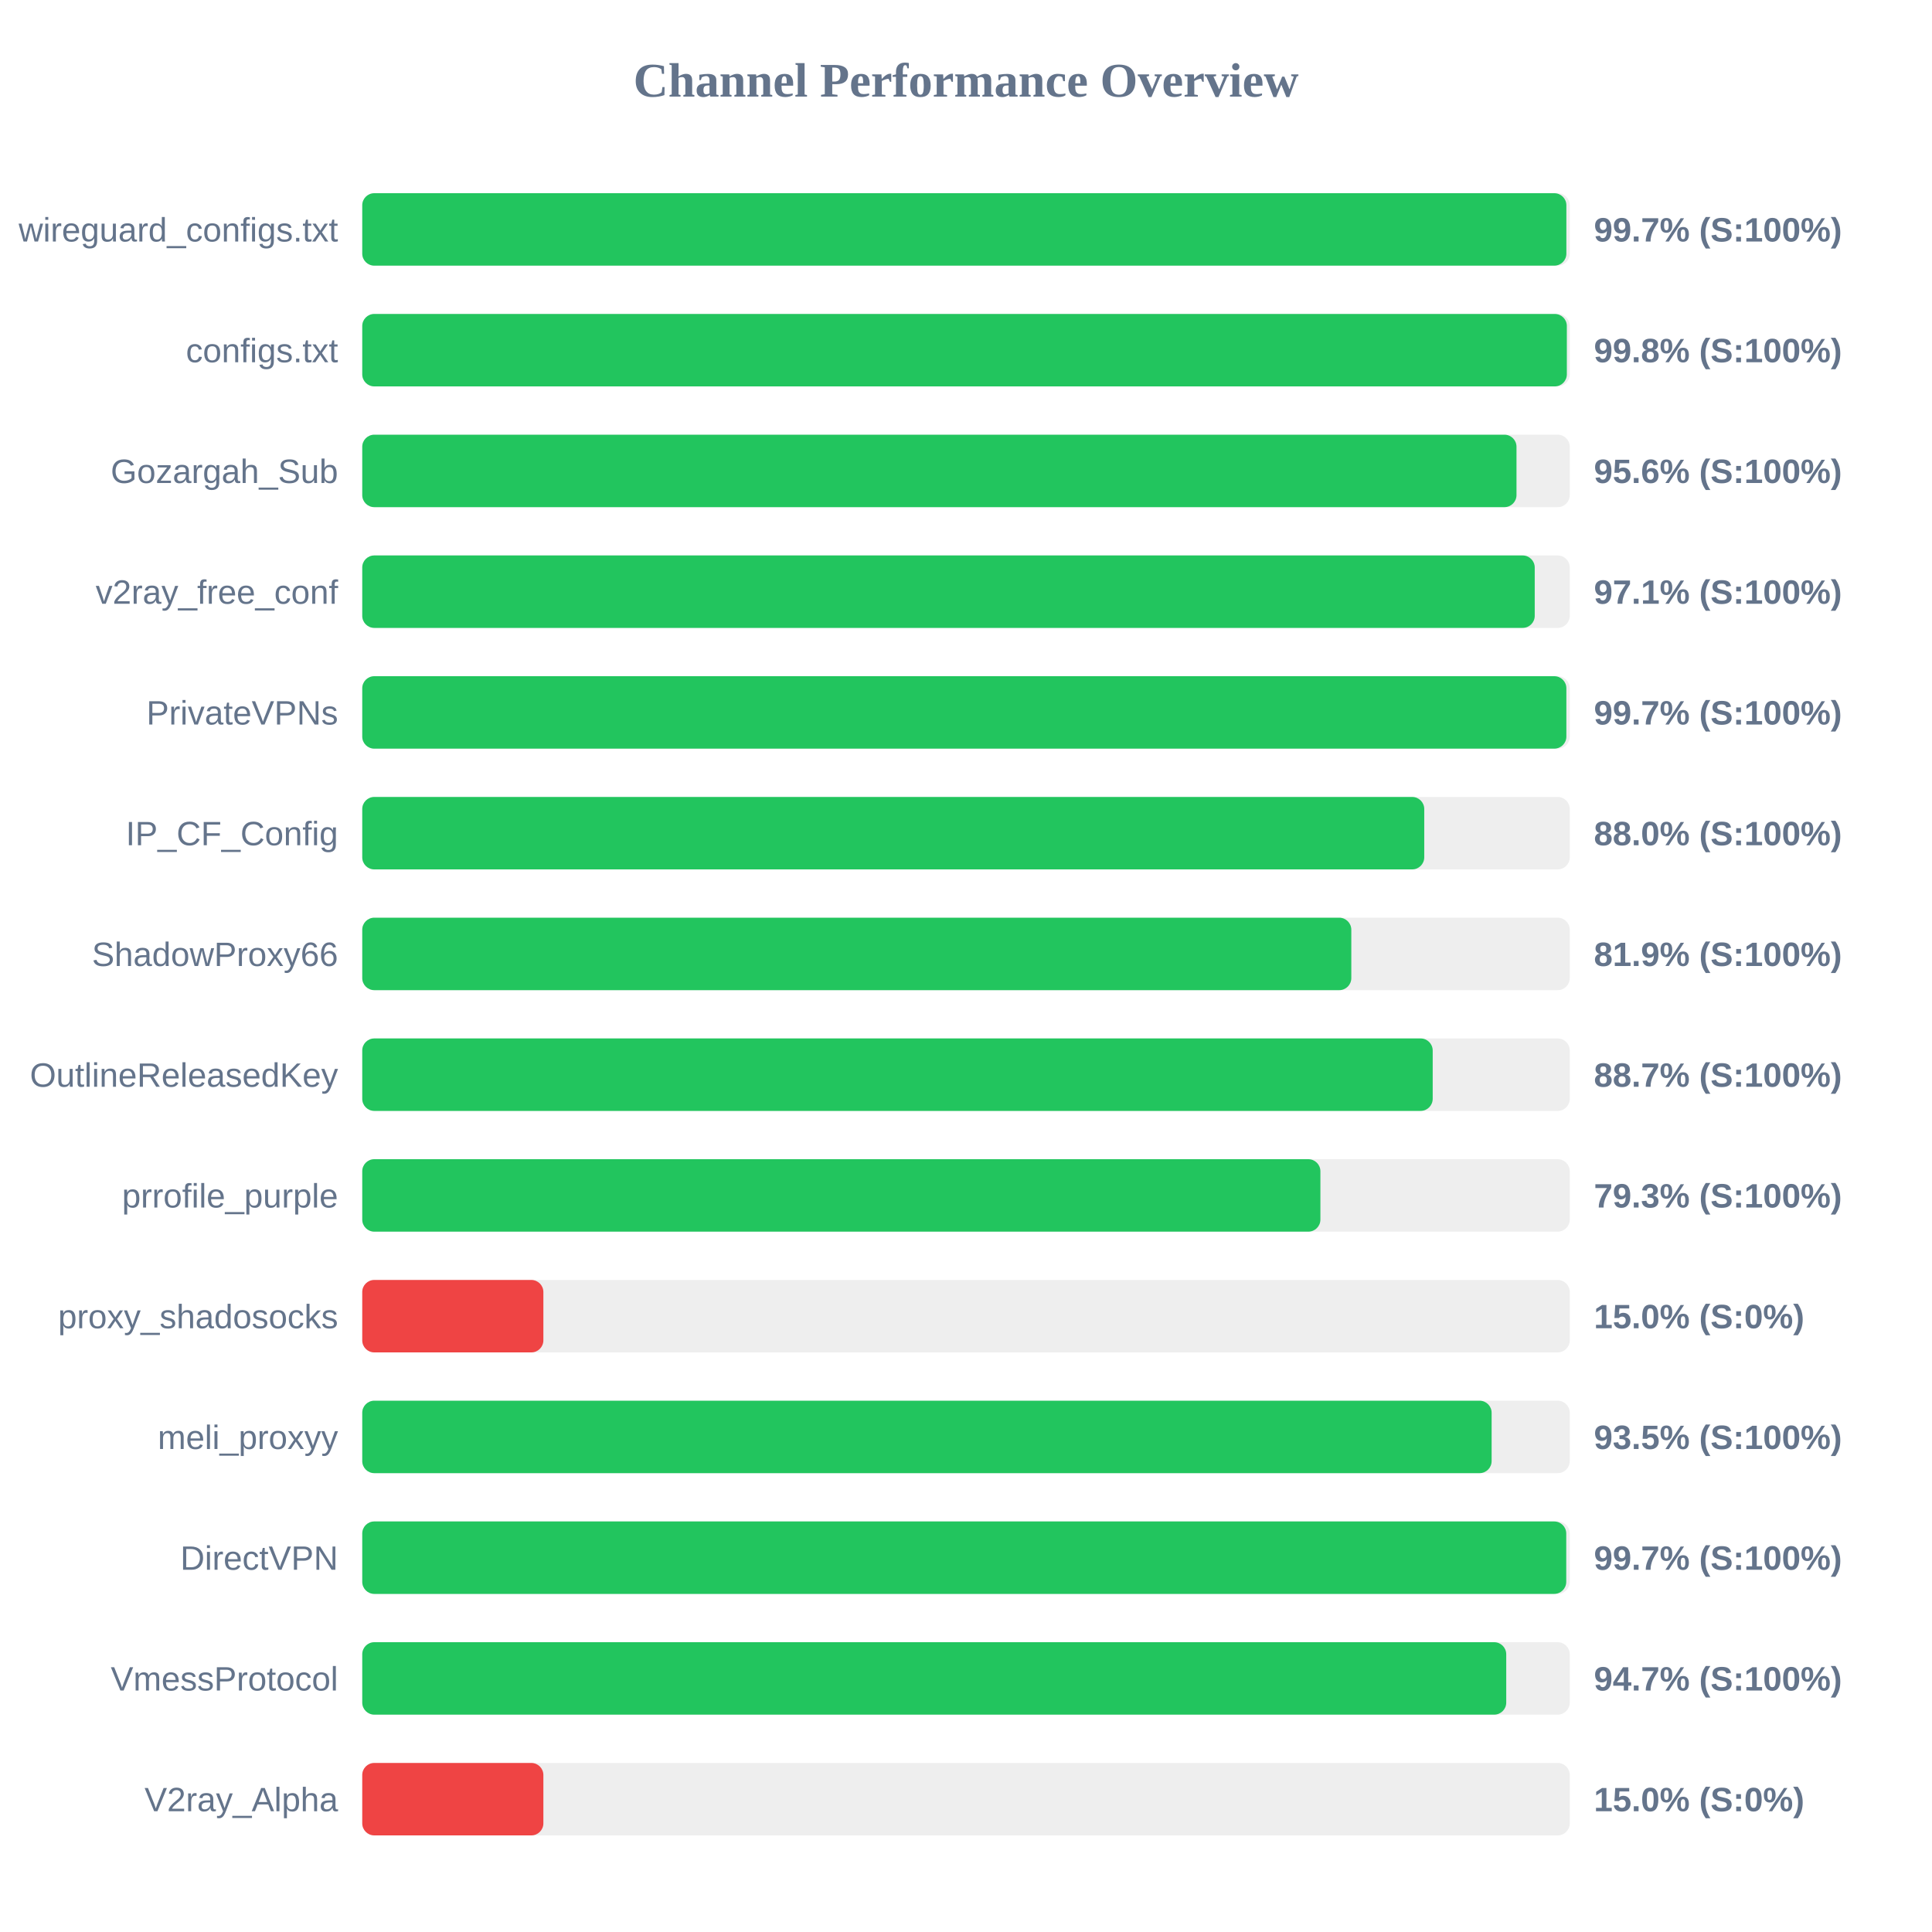
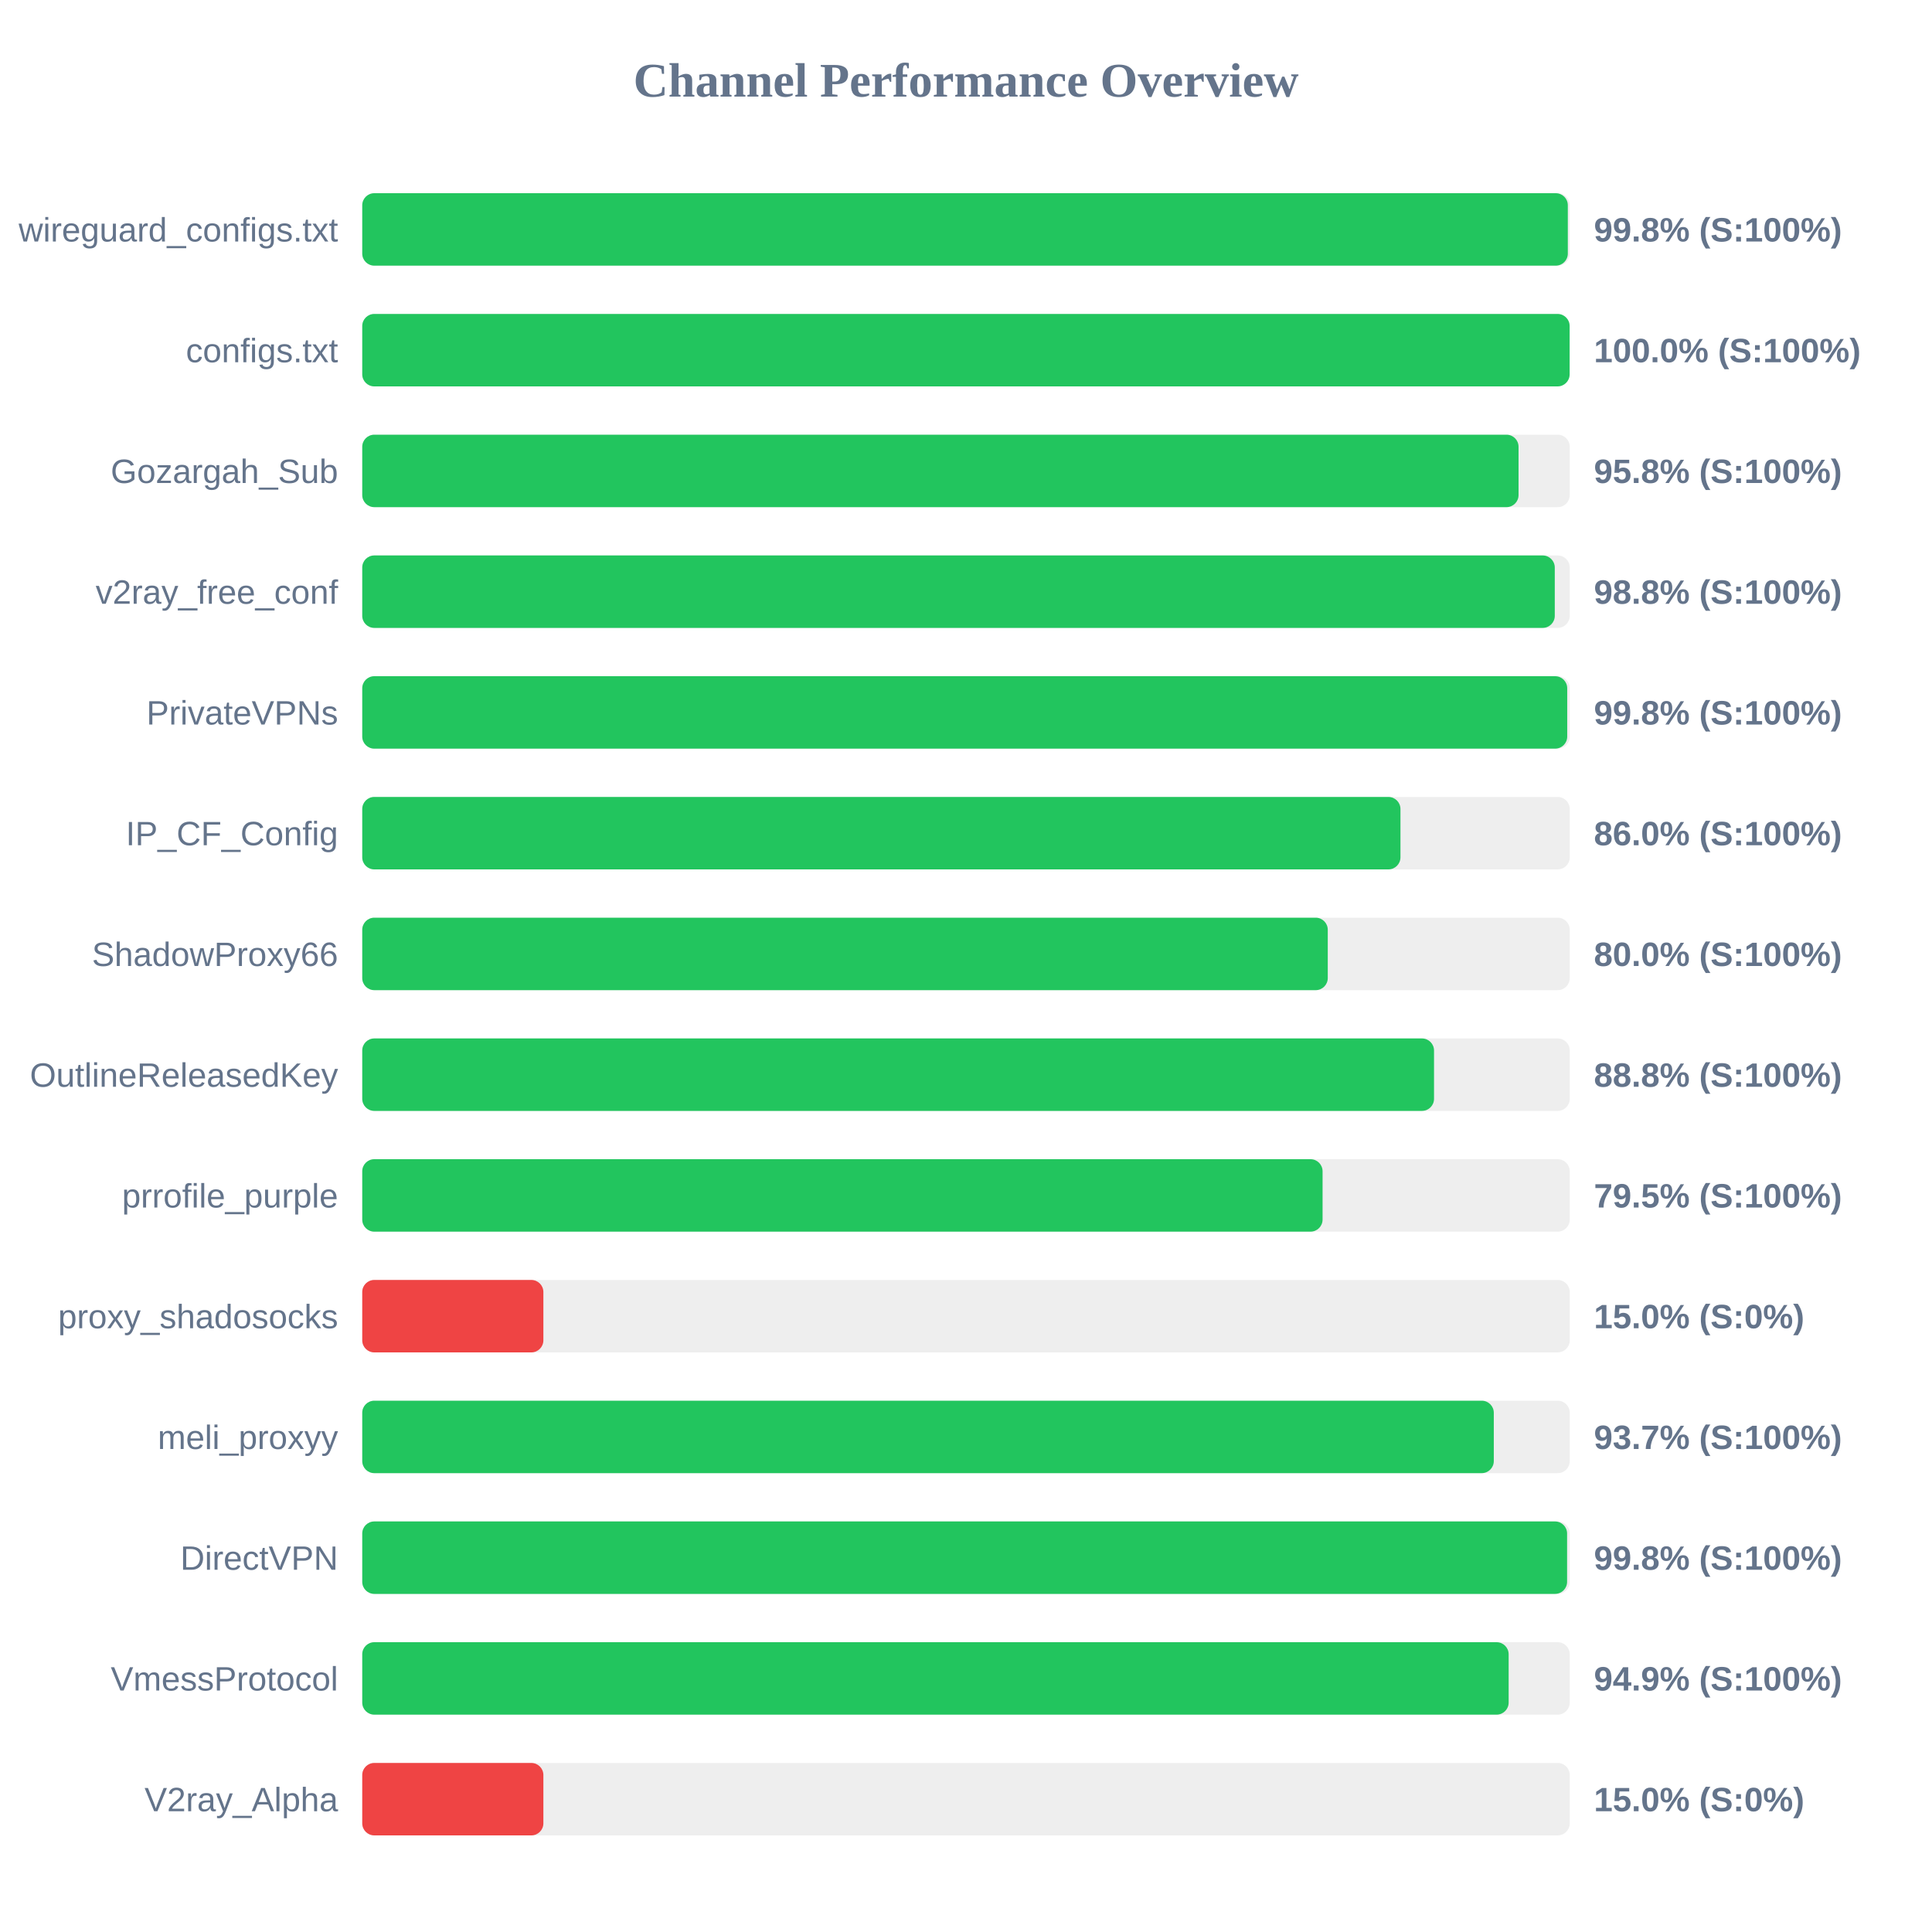
<svg xmlns="http://www.w3.org/2000/svg" width="800" height="800" version="1.1">
  <style>
        .row { font: 14px Arial; fill: #64748b; }
        .score { font: bold 14px Arial; fill: #64748b; }
    </style>
  <text x="400" y="40" text-anchor="middle" font-size="20px" font-weight="bold" fill="#64748b">Channel Performance Overview</text>
  <rect x="150" y="80" width="500" height="30" fill="#eee" rx="5" />
-   <rect x="150" y="80" width="498.6" height="30" fill="#22c55e" rx="5" />
+   <rect x="150" y="80" width="499.2" height="30" fill="#22c55e" rx="5" />
  <text x="140" y="100" text-anchor="end" class="row">wireguard_configs.txt</text>
-   <text x="660" y="100" text-anchor="start" class="score">99.7% (S:100%)</text>
+   <text x="660" y="100" text-anchor="start" class="score">99.8% (S:100%)</text>
  <rect x="150" y="130" width="500" height="30" fill="#eee" rx="5" />
-   <rect x="150" y="130" width="498.8" height="30" fill="#22c55e" rx="5" />
+   <rect x="150" y="130" width="499.95" height="30" fill="#22c55e" rx="5" />
  <text x="140" y="150" text-anchor="end" class="row">configs.txt</text>
-   <text x="660" y="150" text-anchor="start" class="score">99.8% (S:100%)</text>
+   <text x="660" y="150" text-anchor="start" class="score">100.0% (S:100%)</text>
  <rect x="150" y="180" width="500" height="30" fill="#eee" rx="5" />
-   <rect x="150" y="180" width="477.95" height="30" fill="#22c55e" rx="5" />
+   <rect x="150" y="180" width="478.8" height="30" fill="#22c55e" rx="5" />
  <text x="140" y="200" text-anchor="end" class="row">Gozargah_Sub</text>
-   <text x="660" y="200" text-anchor="start" class="score">95.6% (S:100%)</text>
+   <text x="660" y="200" text-anchor="start" class="score">95.8% (S:100%)</text>
  <rect x="150" y="230" width="500" height="30" fill="#eee" rx="5" />
-   <rect x="150" y="230" width="485.5" height="30" fill="#22c55e" rx="5" />
+   <rect x="150" y="230" width="493.8" height="30" fill="#22c55e" rx="5" />
  <text x="140" y="250" text-anchor="end" class="row">v2ray_free_conf</text>
-   <text x="660" y="250" text-anchor="start" class="score">97.1% (S:100%)</text>
+   <text x="660" y="250" text-anchor="start" class="score">98.8% (S:100%)</text>
  <rect x="150" y="280" width="500" height="30" fill="#eee" rx="5" />
-   <rect x="150" y="280" width="498.6" height="30" fill="#22c55e" rx="5" />
+   <rect x="150" y="280" width="498.95" height="30" fill="#22c55e" rx="5" />
  <text x="140" y="300" text-anchor="end" class="row">PrivateVPNs</text>
-   <text x="660" y="300" text-anchor="start" class="score">99.7% (S:100%)</text>
+   <text x="660" y="300" text-anchor="start" class="score">99.8% (S:100%)</text>
  <rect x="150" y="330" width="500" height="30" fill="#eee" rx="5" />
-   <rect x="150" y="330" width="439.75" height="30" fill="#22c55e" rx="5" />
+   <rect x="150" y="330" width="429.9" height="30" fill="#22c55e" rx="5" />
  <text x="140" y="350" text-anchor="end" class="row">IP_CF_Config</text>
-   <text x="660" y="350" text-anchor="start" class="score">88.0% (S:100%)</text>
+   <text x="660" y="350" text-anchor="start" class="score">86.0% (S:100%)</text>
  <rect x="150" y="380" width="500" height="30" fill="#eee" rx="5" />
-   <rect x="150" y="380" width="409.55" height="30" fill="#22c55e" rx="5" />
+   <rect x="150" y="380" width="399.8" height="30" fill="#22c55e" rx="5" />
  <text x="140" y="400" text-anchor="end" class="row">ShadowProxy66</text>
-   <text x="660" y="400" text-anchor="start" class="score">81.9% (S:100%)</text>
+   <text x="660" y="400" text-anchor="start" class="score">80.0% (S:100%)</text>
  <rect x="150" y="430" width="500" height="30" fill="#eee" rx="5" />
-   <rect x="150" y="430" width="443.25" height="30" fill="#22c55e" rx="5" />
+   <rect x="150" y="430" width="443.8" height="30" fill="#22c55e" rx="5" />
  <text x="140" y="450" text-anchor="end" class="row">OutlineReleasedKey</text>
-   <text x="660" y="450" text-anchor="start" class="score">88.7% (S:100%)</text>
+   <text x="660" y="450" text-anchor="start" class="score">88.8% (S:100%)</text>
  <rect x="150" y="480" width="500" height="30" fill="#eee" rx="5" />
-   <rect x="150" y="480" width="396.75" height="30" fill="#22c55e" rx="5" />
+   <rect x="150" y="480" width="397.65" height="30" fill="#22c55e" rx="5" />
  <text x="140" y="500" text-anchor="end" class="row">prrofile_purple</text>
-   <text x="660" y="500" text-anchor="start" class="score">79.3% (S:100%)</text>
+   <text x="660" y="500" text-anchor="start" class="score">79.5% (S:100%)</text>
  <rect x="150" y="530" width="500" height="30" fill="#eee" rx="5" />
  <rect x="150" y="530" width="75.0" height="30" fill="#ef4444" rx="5" />
  <text x="140" y="550" text-anchor="end" class="row">proxy_shadosocks</text>
  <text x="660" y="550" text-anchor="start" class="score">15.0% (S:0%)</text>
  <rect x="150" y="580" width="500" height="30" fill="#eee" rx="5" />
-   <rect x="150" y="580" width="467.65" height="30" fill="#22c55e" rx="5" />
+   <rect x="150" y="580" width="468.55" height="30" fill="#22c55e" rx="5" />
  <text x="140" y="600" text-anchor="end" class="row">meli_proxyy</text>
-   <text x="660" y="600" text-anchor="start" class="score">93.5% (S:100%)</text>
+   <text x="660" y="600" text-anchor="start" class="score">93.7% (S:100%)</text>
  <rect x="150" y="630" width="500" height="30" fill="#eee" rx="5" />
-   <rect x="150" y="630" width="498.55" height="30" fill="#22c55e" rx="5" />
+   <rect x="150" y="630" width="498.9" height="30" fill="#22c55e" rx="5" />
  <text x="140" y="650" text-anchor="end" class="row">DirectVPN</text>
-   <text x="660" y="650" text-anchor="start" class="score">99.7% (S:100%)</text>
+   <text x="660" y="650" text-anchor="start" class="score">99.8% (S:100%)</text>
  <rect x="150" y="680" width="500" height="30" fill="#eee" rx="5" />
-   <rect x="150" y="680" width="473.7" height="30" fill="#22c55e" rx="5" />
+   <rect x="150" y="680" width="474.7" height="30" fill="#22c55e" rx="5" />
  <text x="140" y="700" text-anchor="end" class="row">VmessProtocol</text>
-   <text x="660" y="700" text-anchor="start" class="score">94.7% (S:100%)</text>
+   <text x="660" y="700" text-anchor="start" class="score">94.9% (S:100%)</text>
  <rect x="150" y="730" width="500" height="30" fill="#eee" rx="5" />
  <rect x="150" y="730" width="75.0" height="30" fill="#ef4444" rx="5" />
  <text x="140" y="750" text-anchor="end" class="row">V2ray_Alpha</text>
  <text x="660" y="750" text-anchor="start" class="score">15.0% (S:0%)</text>
</svg>
